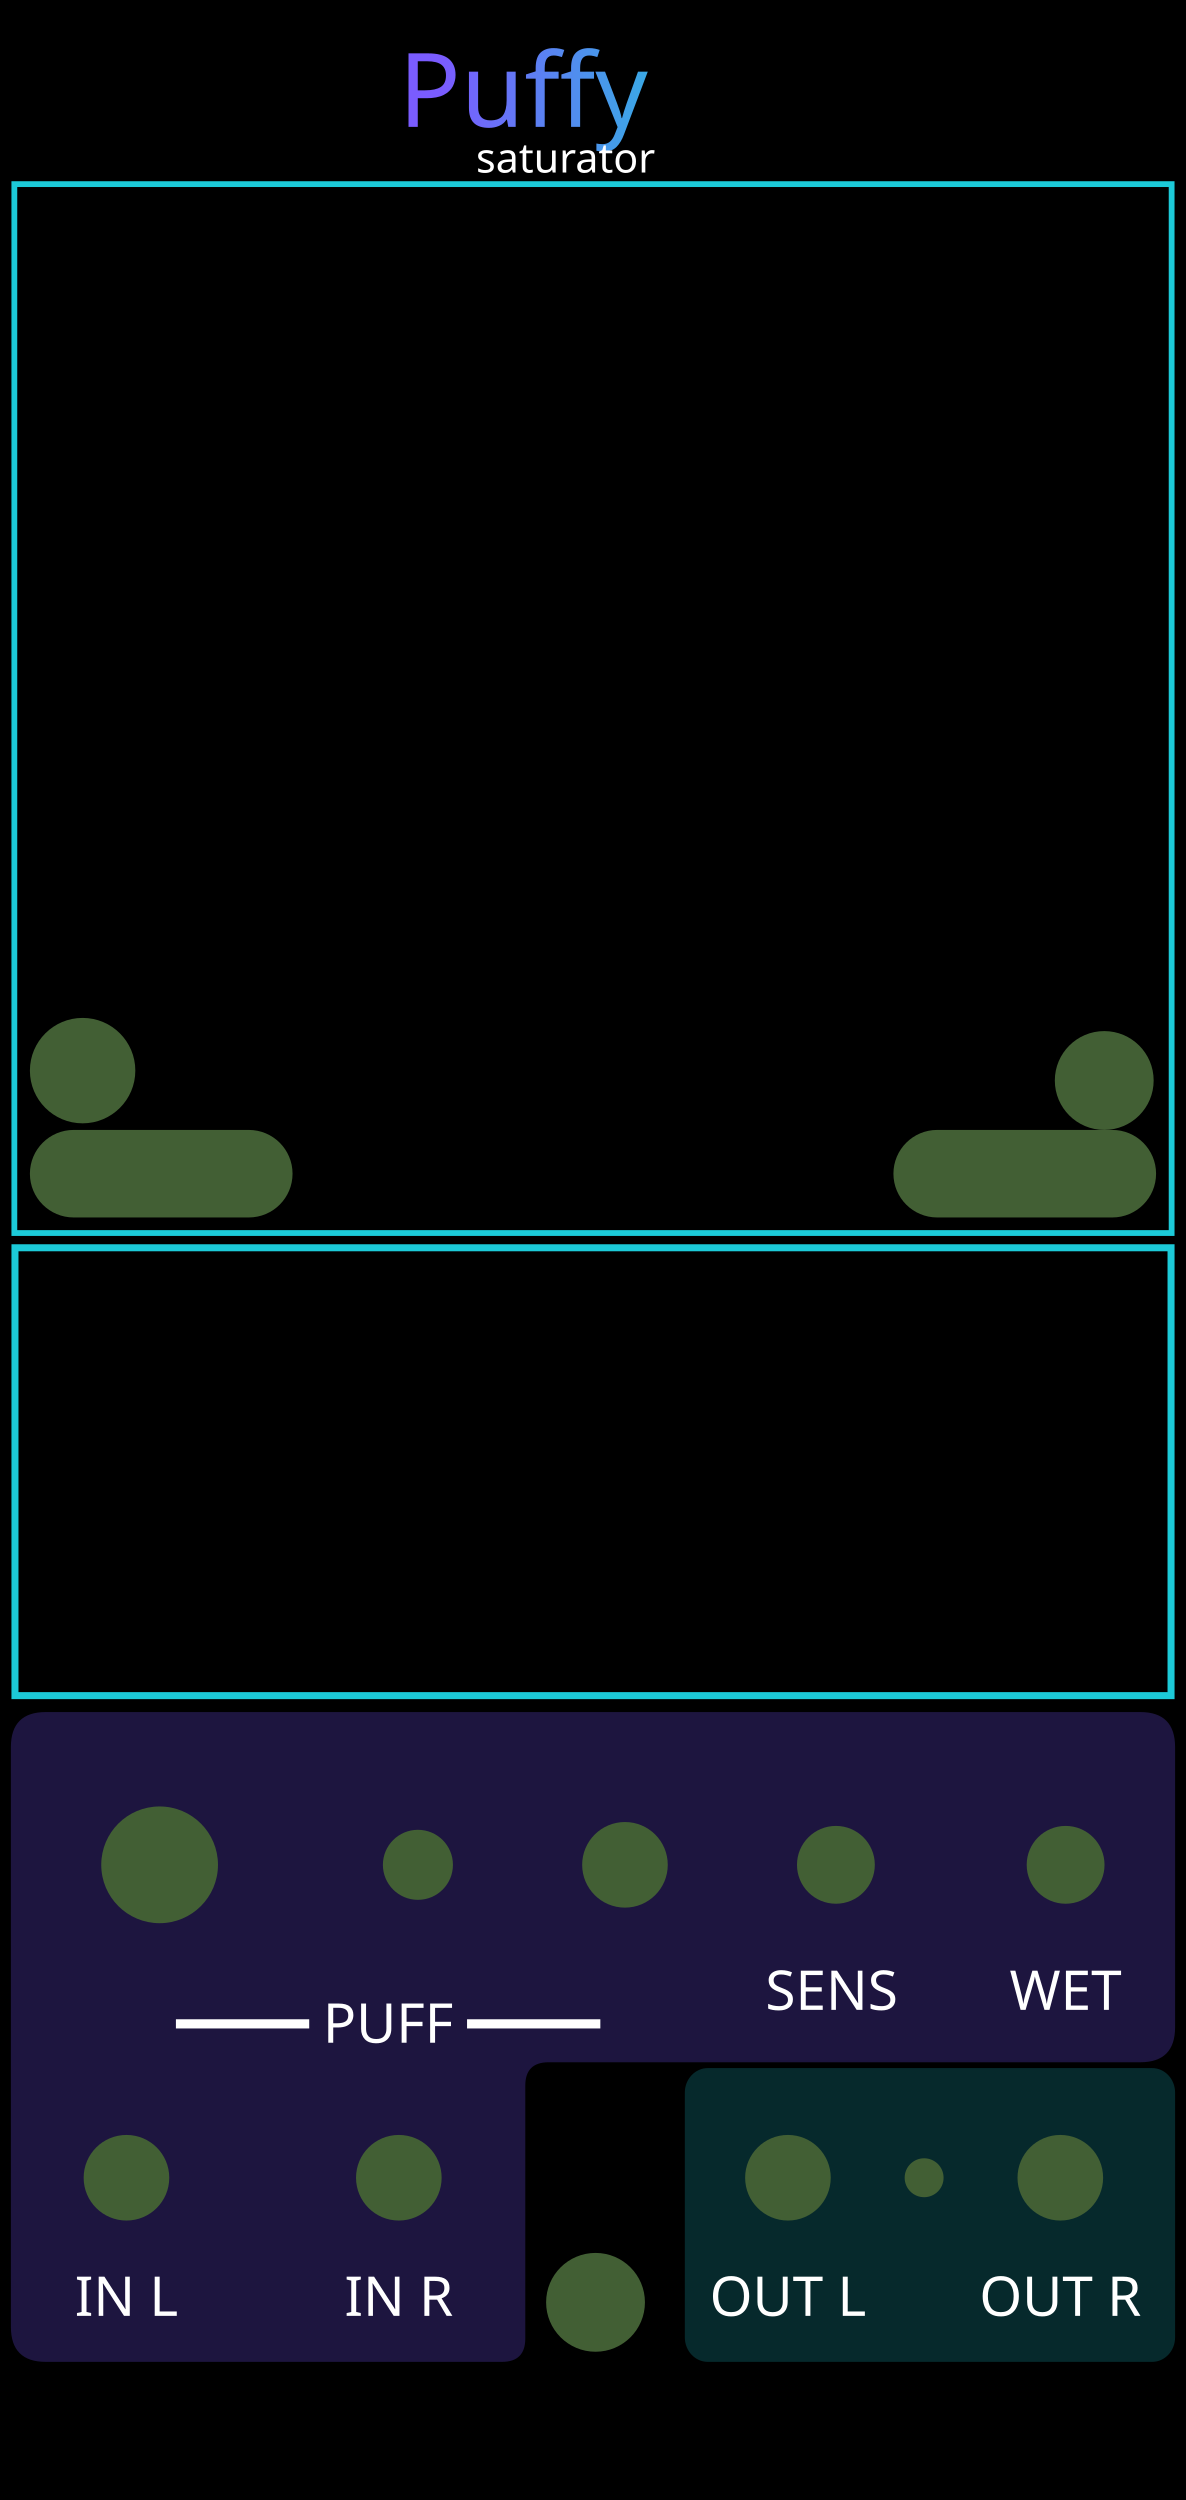
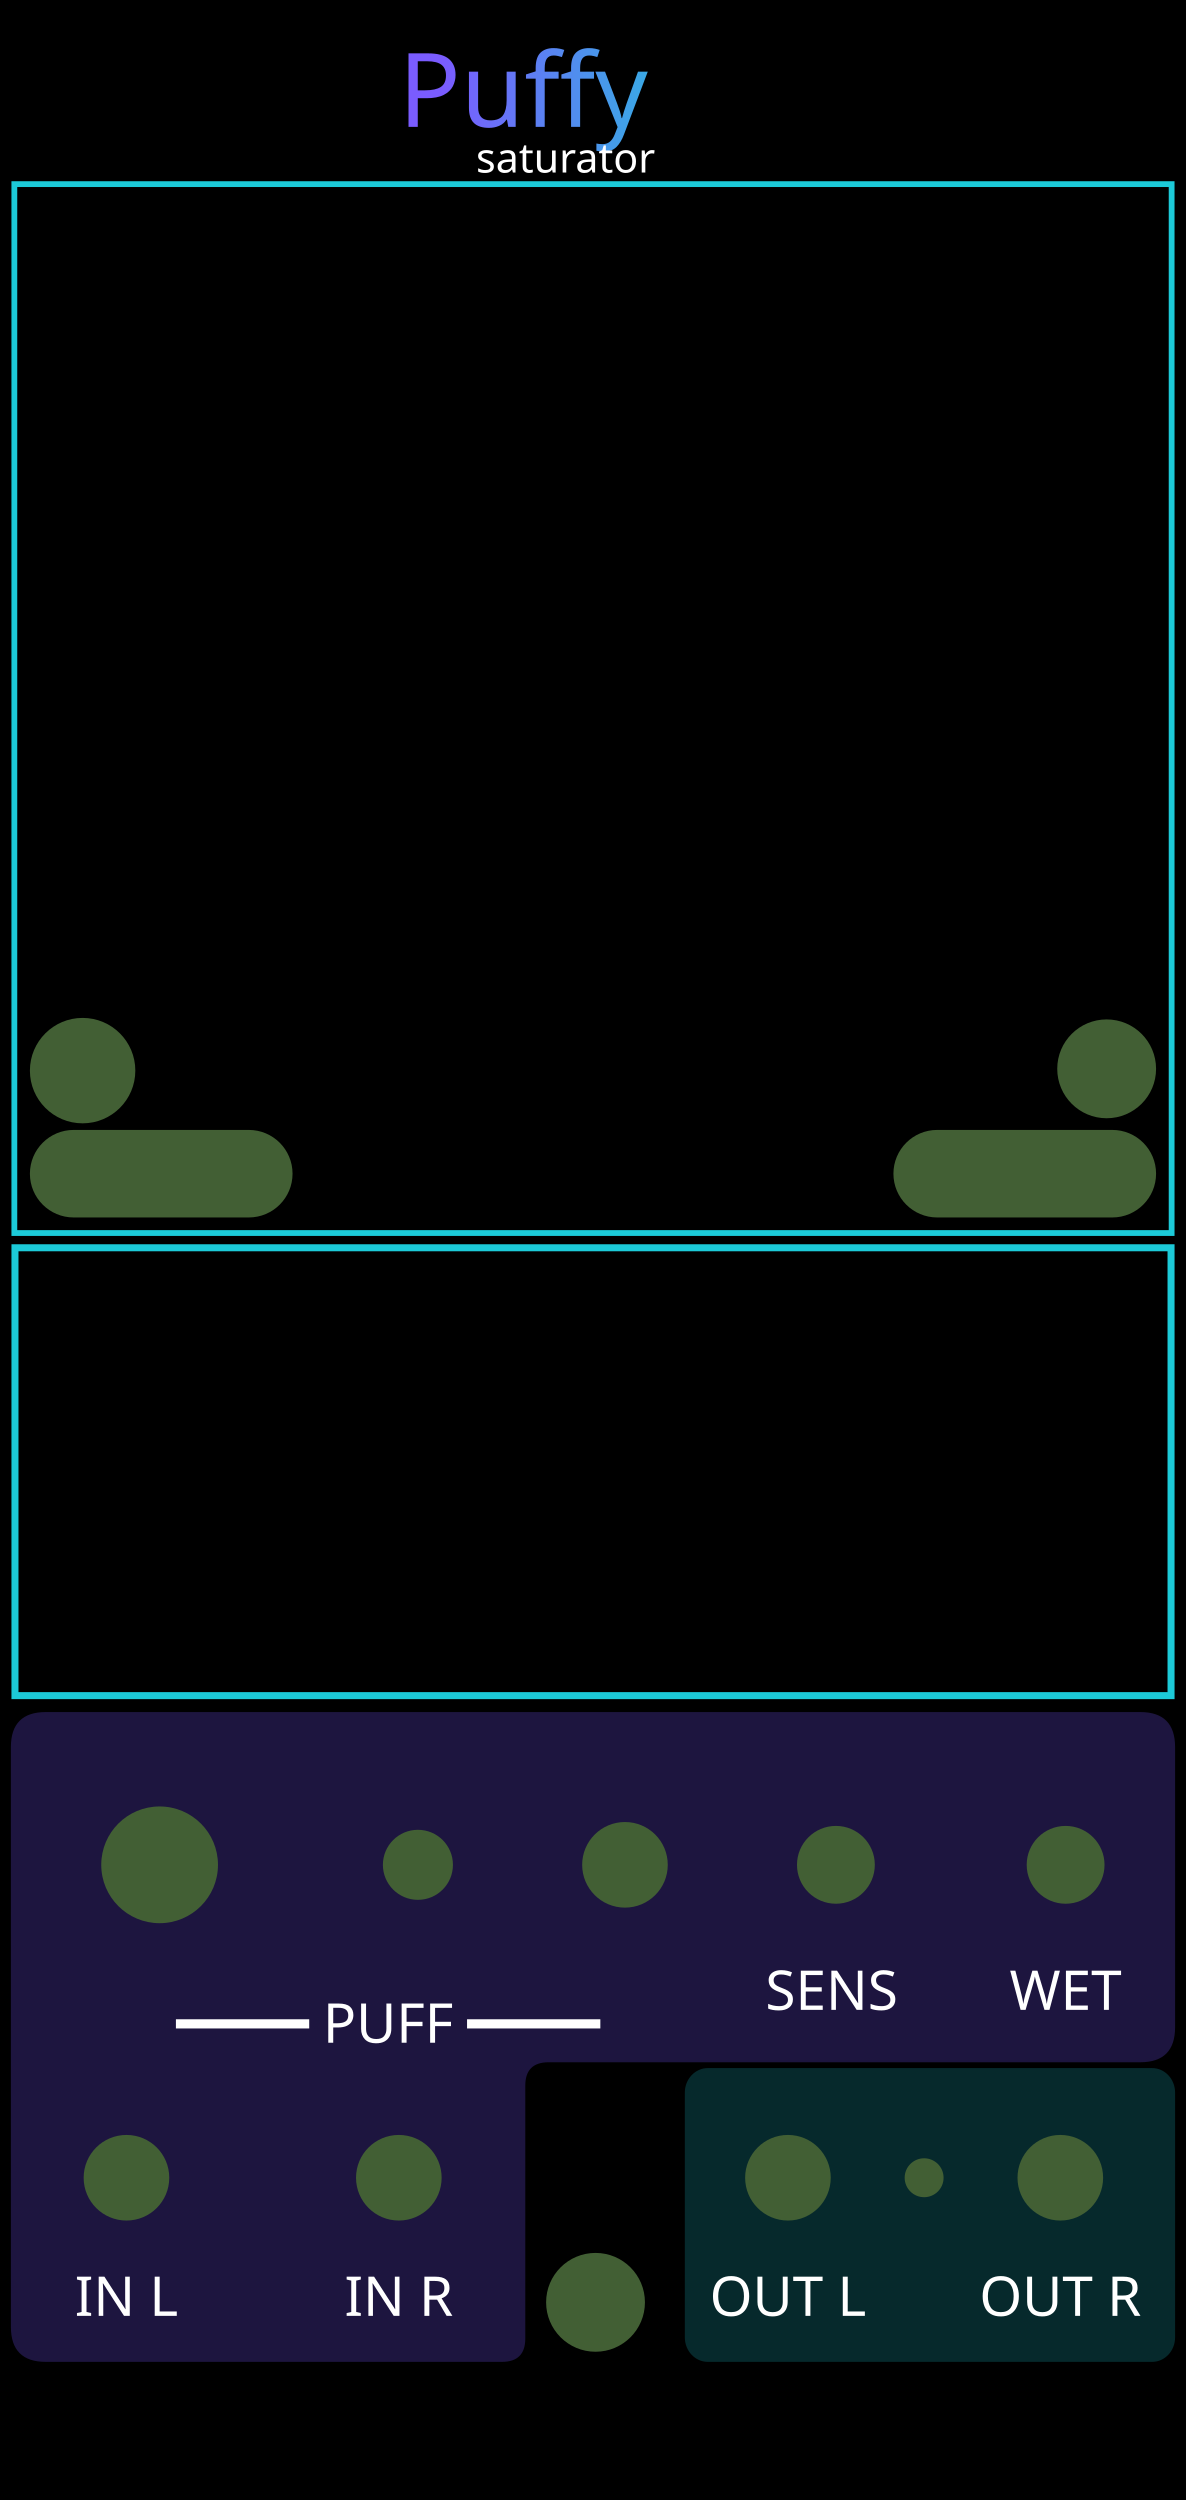
<svg xmlns="http://www.w3.org/2000/svg" xmlns:xlink="http://www.w3.org/1999/xlink" width="60.96mm" height="128.5mm" viewBox="0 0 6096 12850" version="1.1" id="svg21">
  <defs id="defs8">
    <linearGradient id="panel" x1="0" y1="0" x2="0" y2="1">
      <stop offset="0" stop-color="#24140b" id="stop1" />
      <stop offset="0.48" stop-color="#100b13" id="stop2" />
      <stop offset="1" stop-color="#050711" id="stop3" />
    </linearGradient>
    <linearGradient id="gold" x1="0" y1="0" x2="1" y2="1">
      <stop offset="0" stop-color="#fff3b1" id="stop4" />
      <stop offset="0.42" stop-color="#ffd44d" id="stop5" />
      <stop offset="1" stop-color="#ff9f08" id="stop6" />
    </linearGradient>
    <linearGradient id="viewport" x1="0" y1="0" x2="1" y2="1">
      <stop offset="0" stop-color="#1f192c" id="stop7" />
      <stop offset="1" stop-color="#0f0d17" id="stop8" />
    </linearGradient>
    <linearGradient xlink:href="#linearGradient22" id="linearGradient500" gradientUnits="userSpaceOnUse" x1="5355.919" y1="1516.234" x2="6904.773" y2="1512.3" gradientTransform="matrix(0.9969081,0,0,0.9969081,-3063.314,-867.1452)" />
    <linearGradient id="linearGradient22">
      <stop style="stop-color:#7a5cff;stop-opacity:1;" offset="0" id="stop22" />
      <stop style="stop-color:#1cccd9;stop-opacity:1;" offset="1" id="stop23" />
    </linearGradient>
  </defs>
  <rect width="6096" height="12850" fill="url(#panel)" id="rect8" style="display:inline;fill:#000000;fill-opacity:1" x="0" y="0" />
  <rect x="63.778" y="911.769" width="5968.445" height="5409.466" rx="0" fill="#000000" stroke="#1ccad8" stroke-opacity="1" stroke-width="24.338" id="puffy_border" style="display:none;fill:#000000;fill-opacity:1;stroke:#1ccad8;stroke-width:24.338;stroke-linecap:round;stroke-linejoin:round;stroke-opacity:1" />
  <rect x="75.51" y="6380.48" width="5967.442" height="1573.841" rx="0" fill="#000000" stroke="#1ccad8" stroke-opacity="1" stroke-width="24.338" id="transfer_preview_border" style="display:none;fill:#000000;fill-opacity:1;stroke:#1ccad8;stroke-width:25.359;stroke-linecap:round;stroke-linejoin:round;stroke-opacity:1" />
  <g id="puffy_section_fields" style="display:inline">
    <g id="glass">
      <path d="M 235,8800 H 5861 C 5980,8800 6040,8860 6040,8980 V 10420 C 6040,10540 5980,10600 5861,10600 H 2820 C 2740,10600 2700,10640 2700,10720 V 12020 C 2700,12100 2660,12140 2580,12140 H 235 C 116,12140 56,12080 56,11960 V 8980 C 56,8860 116,8800 235,8800 Z" id="puffy_input_field" style="display:inline;opacity:0.33;fill:#5740bf;fill-opacity:1;stroke:none" />
      <rect x="3520" y="10630" width="2520" height="1510" rx="118" ry="126" id="puffy_output_field" style="display:inline;opacity:0.35;fill:#1cccd9;fill-opacity:0.58;stroke:none" />
    </g>
  </g>
  <g id="labels">
    <text x="1994.966" y="10499.721" text-anchor="middle" font-family="'DejaVu Sans', sans-serif" font-size="155px" fill="#ffe7a5" id="text13" style="font-style:normal;font-variant:normal;font-weight:normal;font-stretch:normal;font-size:282.222px;font-family:Rubik;-inkscape-font-specification:'Rubik, @wght=400';font-variant-ligatures:normal;font-variant-caps:normal;font-variant-numeric:normal;font-variant-east-asian:normal;font-variation-settings:'wght' 400;text-anchor:middle;fill:#ffffff;fill-opacity:1">
      <tspan id="tspan8" x="1994.967" y="10499.721">━━━━ PUFF ━━━━</tspan>
    </text>
    <text x="4274.574" y="10330.878" text-anchor="middle" font-family="'DejaVu Sans', sans-serif" font-size="155px" fill="#ffe7a5" id="text14" style="font-style:normal;font-variant:normal;font-weight:normal;font-stretch:normal;font-size:282.222px;font-family:Rubik;-inkscape-font-specification:'Rubik, @wght=400';font-variant-ligatures:normal;font-variant-caps:normal;font-variant-numeric:normal;font-variant-east-asian:normal;font-variation-settings:'wght' 400;text-anchor:middle;fill:#ffffff;fill-opacity:1">
      <tspan id="tspan4" x="4274.574" y="10330.878">SENS</tspan>
    </text>
    <text x="5477.231" y="10330.878" text-anchor="middle" font-family="'DejaVu Sans', sans-serif" font-size="155px" fill="#ffe7a5" id="mix_label" style="font-style:normal;font-variant:normal;font-weight:normal;font-stretch:normal;font-size:282.222px;font-family:Rubik;-inkscape-font-specification:'Rubik, @wght=400';font-variant-ligatures:normal;font-variant-caps:normal;font-variant-numeric:normal;font-variant-east-asian:normal;font-variation-settings:'wght' 400;text-anchor:middle;fill:#ffffff;fill-opacity:1">
      <tspan id="tspan1" x="5477.231" y="10330.878">WET</tspan>
    </text>
    <text x="650" y="11903.639" text-anchor="middle" font-family="'DejaVu Sans', sans-serif" font-size="120px" fill="#ffdfa0" id="text18" style="font-style:normal;font-variant:normal;font-weight:normal;font-stretch:normal;font-size:282.222px;font-family:Rubik;-inkscape-font-specification:'Rubik, Normal';font-variant-ligatures:normal;font-variant-caps:normal;font-variant-numeric:normal;font-variant-east-asian:normal;fill:#ffffff;fill-opacity:1">IN L</text>
    <text x="2050" y="11903.639" text-anchor="middle" font-family="'DejaVu Sans', sans-serif" font-size="120px" fill="#ffdfa0" id="text19" style="font-style:normal;font-variant:normal;font-weight:normal;font-stretch:normal;font-size:282.222px;font-family:Rubik;-inkscape-font-specification:'Rubik, Normal';font-variant-ligatures:normal;font-variant-caps:normal;font-variant-numeric:normal;font-variant-east-asian:normal;fill:#ffffff;fill-opacity:1">IN R</text>
    <text x="4050" y="11903.639" text-anchor="middle" font-family="'DejaVu Sans', sans-serif" font-size="120px" fill="#ffdfa0" id="text20" style="font-style:normal;font-variant:normal;font-weight:normal;font-stretch:normal;font-size:282.222px;font-family:Rubik;-inkscape-font-specification:'Rubik, Normal';font-variant-ligatures:normal;font-variant-caps:normal;font-variant-numeric:normal;font-variant-east-asian:normal;fill:#ffffff;fill-opacity:1">OUT L</text>
    <text x="5450" y="11903.639" text-anchor="middle" font-family="'DejaVu Sans', sans-serif" font-size="120px" fill="#ffdfa0" id="text21" style="font-style:normal;font-variant:normal;font-weight:normal;font-stretch:normal;font-size:282.222px;font-family:Rubik;-inkscape-font-specification:'Rubik, Normal';font-variant-ligatures:normal;font-variant-caps:normal;font-variant-numeric:normal;font-variant-east-asian:normal;fill:#ffffff;fill-opacity:1">OUT R</text>
    <text id="reworked_module_title_text" x="3032.919" y="468.4" style="font-style:normal;font-variant:normal;font-weight:normal;font-stretch:normal;font-size:529.167px;font-family:Rubik;-inkscape-font-specification:'Rubik, @wght=600';font-variant-ligatures:normal;font-variant-caps:normal;font-variant-numeric:normal;font-variant-east-asian:normal;font-variation-settings:'wght' 600;dominant-baseline:middle;text-anchor:middle;display:inline;fill:url(#linearGradient500);stroke-width:28.135" xml:space="preserve">
      <tspan id="tspan3" style="fill:url(#linearGradient500)" x="3032.919" y="468.4">Puffy</tspan>
    </text>
    <text id="reworked_module_description" x="3044.825" y="813.55" style="font-style:normal;font-variant:normal;font-weight:normal;font-stretch:normal;font-size:211.667px;font-family:Rubik;-inkscape-font-specification:'Rubik, @wght=400';font-variant-ligatures:normal;font-variant-caps:normal;font-variant-numeric:normal;font-variant-east-asian:normal;font-variation-settings:'wght' 400;dominant-baseline:middle;text-anchor:middle;display:inline;fill:#ffffff" xml:space="preserve">
      <tspan id="tspan2" x="3044.825" y="813.55">saturator</tspan>
    </text>
  </g>
  <g id="components" opacity="0" style="display:inline;opacity:1">
    <rect id="BRANDING_LEVIATHAN_LOGO_RASTER" x="1412.033" y="11843.102" width="3271.933" height="1224.054" style="display:none" />
    <rect id="negative_character_pillbox" x="153.7" y="5807.789" width="1350" height="450" rx="225" ry="225" style="fill:#425f34;fill-opacity:1" />
    <rect id="positive_character_pillbox" x="4592.2" y="5807.789" width="1350" height="450" rx="225" ry="225" style="fill:#425f34;fill-opacity:1" />
    <circle id="puff_param" cx="820.4" cy="9585.2" r="300" style="fill:#425f34;fill-opacity:1" />
    <circle id="sensitivity_param" cx="4296.533" cy="9585.2" r="200" style="fill:#425f34;fill-opacity:1" />
    <circle id="mix_param" cx="5477.231" cy="9585.2" r="200" style="fill:#425f34;fill-opacity:1" />
    <circle id="puff_cv_amount_param" cx="2148.106" cy="9585.2" r="180" style="fill:#425f34;fill-opacity:1" />
    <circle id="input_l" cx="650" cy="11193.589" r="220" style="fill:#425f34;fill-opacity:1" />
    <circle id="input_r" cx="2050" cy="11193.589" r="220" style="fill:#425f34;fill-opacity:1" />
    <circle id="puff_cv_input" cx="3212.319" cy="9585.2" r="220" style="fill:#425f34;fill-opacity:1" />
    <circle id="output_l" cx="4050" cy="11193.589" r="220" style="fill:#425f34;fill-opacity:1" />
    <circle id="output_r" cx="5450" cy="11193.589" r="220" style="fill:#425f34;fill-opacity:1" />
    <circle id="limit_light" cx="4750" cy="11193.589" r="100" style="fill:#425f34;fill-opacity:1" />
    <circle id="limiter_mode_group" cx="3061" cy="11834" r="254" style="fill:#425f34;fill-opacity:1" />
    <circle id="polarity_link_button" cx="424.633" cy="5502.989" r="270.933" style="fill:#425f34;fill-opacity:1" />
-     <circle id="roaming_button" cx="5675.8" cy="5553.789" r="254" style="fill:#425f34;fill-opacity:1" />
+     <circle id="roaming_button" cx="5688.2" cy="5493.8" r="254" style="fill:#425f34;fill-opacity:1" />
  </g>
  <rect id="fish_rect" x="73.7" y="946.4" width="5948.5" height="5391.389" style="display:inline;opacity:1;fill:none;fill-opacity:1;stroke:#1ccad8;stroke-width:29.8;stroke-dasharray:none;stroke-opacity:1" />
  <rect id="transfer_preview_rect" x="76.941" y="6413.54" width="5942.218" height="2302.019" style="display:inline;opacity:1;fill:none;fill-opacity:1;stroke:#1ccad8;stroke-width:36.082;stroke-dasharray:none;stroke-opacity:1" />
</svg>
